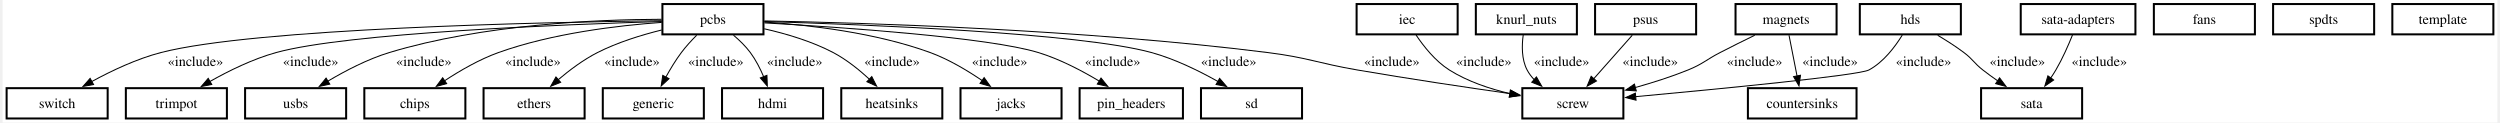
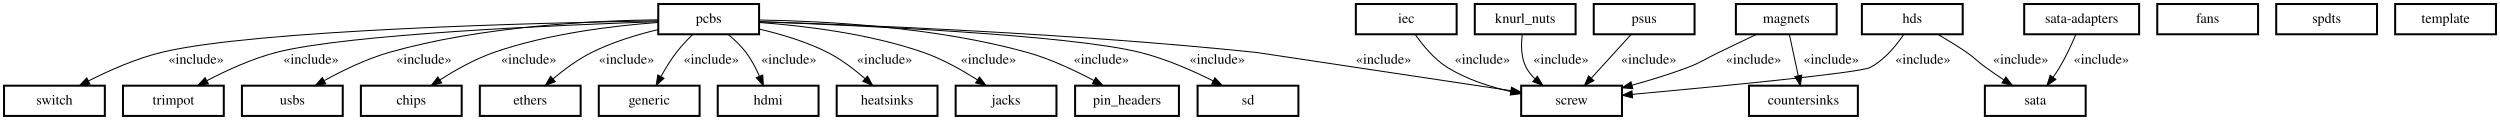
- <svg xmlns="http://www.w3.org/2000/svg" width="2469pt" height="121pt" viewBox="0.00 0.00 2469.00 121.25">
-   <g id="graph0" class="graph" transform="scale(1 1) rotate(0) translate(4 117.25)">
-     <polygon fill="white" stroke="none" points="-4,4 -4,-117.25 2465,-117.25 2465,4 -4,4" />
+ <svg xmlns="http://www.w3.org/2000/svg" width="2480pt" height="119pt" viewBox="0.00 0.00 2480.00 119.00">
+   <g id="graph0" class="graph" transform="scale(1 1) rotate(0) translate(4 115)">
+     <polygon fill="white" stroke="transparent" points="-4,4 -4,-115 2476,-115 2476,4 -4,4" />
    <g id="node1" class="node">
      <polygon fill="white" stroke="black" stroke-width="2" points="454,-30 354,-30 354,0 454,0 454,-30" />
-       <text text-anchor="middle" x="404" y="-10.33" font-family="Times,serif" font-size="14.00">chips</text>
+       <text text-anchor="middle" x="404" y="-11.3" font-family="Times,serif" font-size="14.00">chips</text>
    </g>
    <g id="node2" class="node">
-       <polygon fill="white" stroke="black" stroke-width="2" points="1830.75,-30 1723.25,-30 1723.25,0 1830.75,0 1830.75,-30" />
-       <text text-anchor="middle" x="1777" y="-10.33" font-family="Times,serif" font-size="14.00">countersinks</text>
+       <polygon fill="white" stroke="black" stroke-width="2" points="1839,-30 1731,-30 1731,0 1839,0 1839,-30" />
+       <text text-anchor="middle" x="1785" y="-11.3" font-family="Times,serif" font-size="14.00">countersinks</text>
    </g>
    <g id="node3" class="node">
      <polygon fill="white" stroke="black" stroke-width="2" points="572,-30 472,-30 472,0 572,0 572,-30" />
-       <text text-anchor="middle" x="522" y="-10.33" font-family="Times,serif" font-size="14.00">ethers</text>
+       <text text-anchor="middle" x="522" y="-11.3" font-family="Times,serif" font-size="14.00">ethers</text>
    </g>
    <g id="node4" class="node">
-       <polygon fill="white" stroke="black" stroke-width="2" points="2225,-113.25 2125,-113.25 2125,-83.25 2225,-83.25 2225,-113.25" />
-       <text text-anchor="middle" x="2175" y="-93.58" font-family="Times,serif" font-size="14.00">fans</text>
+       <polygon fill="white" stroke="black" stroke-width="2" points="2236,-111 2136,-111 2136,-81 2236,-81 2236,-111" />
+       <text text-anchor="middle" x="2186" y="-92.3" font-family="Times,serif" font-size="14.00">fans</text>
    </g>
    <g id="node5" class="node">
      <polygon fill="white" stroke="black" stroke-width="2" points="690,-30 590,-30 590,0 690,0 690,-30" />
-       <text text-anchor="middle" x="640" y="-10.33" font-family="Times,serif" font-size="14.00">generic</text>
+       <text text-anchor="middle" x="640" y="-11.3" font-family="Times,serif" font-size="14.00">generic</text>
    </g>
    <g id="node6" class="node">
      <polygon fill="white" stroke="black" stroke-width="2" points="808,-30 708,-30 708,0 808,0 808,-30" />
-       <text text-anchor="middle" x="758" y="-10.33" font-family="Times,serif" font-size="14.00">hdmi</text>
+       <text text-anchor="middle" x="758" y="-11.3" font-family="Times,serif" font-size="14.00">hdmi</text>
    </g>
    <g id="node7" class="node">
-       <polygon fill="white" stroke="black" stroke-width="2" points="1934,-113.25 1834,-113.25 1834,-83.25 1934,-83.25 1934,-113.25" />
-       <text text-anchor="middle" x="1884" y="-93.58" font-family="Times,serif" font-size="14.00">hds</text>
+       <polygon fill="white" stroke="black" stroke-width="2" points="1943,-111 1843,-111 1843,-81 1943,-81 1943,-111" />
+       <text text-anchor="middle" x="1893" y="-92.3" font-family="Times,serif" font-size="14.00">hds</text>
    </g>
    <g id="node17" class="node">
-       <polygon fill="white" stroke="black" stroke-width="2" points="2054,-30 1954,-30 1954,0 2054,0 2054,-30" />
-       <text text-anchor="middle" x="2004" y="-10.33" font-family="Times,serif" font-size="14.00">sata</text>
+       <polygon fill="white" stroke="black" stroke-width="2" points="2065,-30 1965,-30 1965,0 2065,0 2065,-30" />
+       <text text-anchor="middle" x="2015" y="-11.3" font-family="Times,serif" font-size="14.00">sata</text>
    </g>
    <g id="edge1" class="edge">
-       <path fill="none" stroke="black" d="M1911.1,-82.31C1919.62,-77.24 1928.92,-71.31 1937,-65.25 1946.06,-58.46 1946.84,-54.98 1955.75,-48 1960.38,-44.37 1965.41,-40.73 1970.42,-37.27" />
-       <polygon fill="black" stroke="black" points="1972.31,-40.22 1978.66,-31.74 1968.41,-34.41 1972.31,-40.22" />
-       <text text-anchor="middle" x="1989.88" y="-51.95" font-family="Times,serif" font-size="14.00">«include»</text>
+       <path fill="none" stroke="black" d="M1918.44,-80.86C1927.61,-75.52 1937.93,-69.23 1947,-63 1955.87,-56.91 1957.26,-54.28 1966,-48 1971.65,-43.93 1977.79,-39.75 1983.75,-35.81" />
+       <polygon fill="black" stroke="black" points="1985.82,-38.64 1992.27,-30.24 1981.99,-32.78 1985.82,-38.64" />
+       <text text-anchor="middle" x="2000.5" y="-51.8" font-family="Times,serif" font-size="14.00">«include»</text>
    </g>
    <g id="node18" class="node">
-       <polygon fill="white" stroke="black" stroke-width="2" points="1600,-30 1500,-30 1500,0 1600,0 1600,-30" />
-       <text text-anchor="middle" x="1550" y="-10.33" font-family="Times,serif" font-size="14.00">screw</text>
+       <polygon fill="white" stroke="black" stroke-width="2" points="1605,-30 1505,-30 1505,0 1605,0 1605,-30" />
+       <text text-anchor="middle" x="1555" y="-11.3" font-family="Times,serif" font-size="14.00">screw</text>
    </g>
    <g id="edge2" class="edge">
-       <path fill="none" stroke="black" d="M1876.01,-82.51C1868.94,-71.03 1857.51,-55.79 1843,-48 1832.96,-42.61 1695.04,-29.23 1612.06,-21.59" />
-       <polygon fill="black" stroke="black" points="1612.52,-18.11 1602.24,-20.69 1611.88,-25.08 1612.52,-18.11" />
-       <text text-anchor="middle" x="1897.05" y="-51.95" font-family="Times,serif" font-size="14.00">«include»</text>
+       <path fill="none" stroke="black" d="M1884.57,-80.91C1877.19,-69.95 1865.41,-55.4 1851,-48 1840.67,-42.69 1698.91,-29.06 1615.38,-21.41" />
+       <polygon fill="black" stroke="black" points="1615.53,-17.91 1605.25,-20.49 1614.89,-24.88 1615.53,-17.91" />
+       <text text-anchor="middle" x="1903.5" y="-51.8" font-family="Times,serif" font-size="14.00">«include»</text>
    </g>
    <g id="node8" class="node">
      <polygon fill="white" stroke="black" stroke-width="2" points="926,-30 826,-30 826,0 926,0 926,-30" />
-       <text text-anchor="middle" x="876" y="-10.33" font-family="Times,serif" font-size="14.00">heatsinks</text>
+       <text text-anchor="middle" x="876" y="-11.3" font-family="Times,serif" font-size="14.00">heatsinks</text>
    </g>
    <g id="node9" class="node">
-       <polygon fill="white" stroke="black" stroke-width="2" points="1436,-113.25 1336,-113.25 1336,-83.25 1436,-83.25 1436,-113.25" />
-       <text text-anchor="middle" x="1386" y="-93.58" font-family="Times,serif" font-size="14.00">iec</text>
+       <polygon fill="white" stroke="black" stroke-width="2" points="1441,-111 1341,-111 1341,-81 1441,-81 1441,-111" />
+       <text text-anchor="middle" x="1391" y="-92.3" font-family="Times,serif" font-size="14.00">iec</text>
    </g>
    <g id="edge3" class="edge">
-       <path fill="none" stroke="black" d="M1394.83,-82.61C1402.27,-71.51 1413.9,-56.72 1427.75,-48 1445.77,-36.66 1467.69,-29.32 1487.97,-24.57" />
-       <polygon fill="black" stroke="black" points="1488.51,-28.04 1497.55,-22.52 1487.03,-21.19 1488.51,-28.04" />
-       <text text-anchor="middle" x="1461.88" y="-51.95" font-family="Times,serif" font-size="14.00">«include»</text>
+       <path fill="none" stroke="black" d="M1400.06,-80.59C1407.42,-70.05 1418.74,-56.2 1432,-48 1450.87,-36.33 1473.9,-28.88 1494.91,-24.15" />
+       <polygon fill="black" stroke="black" points="1495.64,-27.58 1504.71,-22.1 1494.2,-20.72 1495.64,-27.58" />
+       <text text-anchor="middle" x="1466.5" y="-51.8" font-family="Times,serif" font-size="14.00">«include»</text>
    </g>
    <g id="node10" class="node">
      <polygon fill="white" stroke="black" stroke-width="2" points="1044,-30 944,-30 944,0 1044,0 1044,-30" />
-       <text text-anchor="middle" x="994" y="-10.33" font-family="Times,serif" font-size="14.00">jacks</text>
+       <text text-anchor="middle" x="994" y="-11.3" font-family="Times,serif" font-size="14.00">jacks</text>
    </g>
    <g id="node11" class="node">
-       <polygon fill="white" stroke="black" stroke-width="2" points="1554,-113.25 1454,-113.25 1454,-83.25 1554,-83.25 1554,-113.25" />
-       <text text-anchor="middle" x="1504" y="-93.58" font-family="Times,serif" font-size="14.00">knurl_nuts</text>
+       <polygon fill="white" stroke="black" stroke-width="2" points="1559,-111 1459,-111 1459,-81 1559,-81 1559,-111" />
+       <text text-anchor="middle" x="1509" y="-92.3" font-family="Times,serif" font-size="14.00">knurl_nuts</text>
    </g>
    <g id="edge4" class="edge">
-       <path fill="none" stroke="black" d="M1500.88,-82.6C1499.47,-72.33 1499.17,-58.59 1504.75,-48 1506.6,-44.49 1509.03,-41.28 1511.8,-38.36" />
-       <polygon fill="black" stroke="black" points="1513.96,-41.13 1519.2,-31.92 1509.36,-35.85 1513.96,-41.13" />
-       <text text-anchor="middle" x="1538.88" y="-51.95" font-family="Times,serif" font-size="14.00">«include»</text>
+       <path fill="none" stroke="black" d="M1506.08,-80.59C1504.85,-70.83 1504.73,-57.95 1510,-48 1512.18,-43.89 1515.15,-40.18 1518.53,-36.88" />
+       <polygon fill="black" stroke="black" points="1521.01,-39.37 1526.46,-30.29 1516.53,-33.99 1521.01,-39.37" />
+       <text text-anchor="middle" x="1544.5" y="-51.8" font-family="Times,serif" font-size="14.00">«include»</text>
    </g>
    <g id="node12" class="node">
-       <polygon fill="white" stroke="black" stroke-width="2" points="1811,-113.25 1711,-113.25 1711,-83.25 1811,-83.25 1811,-113.25" />
-       <text text-anchor="middle" x="1761" y="-93.58" font-family="Times,serif" font-size="14.00">magnets</text>
+       <polygon fill="white" stroke="black" stroke-width="2" points="1818,-111 1718,-111 1718,-81 1818,-81 1818,-111" />
+       <text text-anchor="middle" x="1768" y="-92.3" font-family="Times,serif" font-size="14.00">magnets</text>
    </g>
    <g id="edge5" class="edge">
-       <path fill="none" stroke="black" d="M1763.93,-82.35C1766.17,-71.01 1769.29,-55.13 1771.93,-41.75" />
-       <polygon fill="black" stroke="black" points="1775.29,-42.78 1773.79,-32.29 1768.43,-41.43 1775.29,-42.78" />
-       <text text-anchor="middle" x="1804.56" y="-51.95" font-family="Times,serif" font-size="14.00">«include»</text>
+       <path fill="none" stroke="black" d="M1771.04,-80.88C1773.48,-69.53 1776.96,-53.34 1779.84,-39.97" />
+       <polygon fill="black" stroke="black" points="1783.3,-40.51 1781.99,-30 1776.46,-39.04 1783.3,-40.51" />
+       <text text-anchor="middle" x="1812.5" y="-51.8" font-family="Times,serif" font-size="14.00">«include»</text>
    </g>
    <g id="edge6" class="edge">
-       <path fill="none" stroke="black" d="M1730,-82.37C1719.12,-77.07 1706.85,-70.98 1695.75,-65.25 1681.48,-57.88 1678.88,-54.04 1664,-48 1647.44,-41.28 1628.98,-35.43 1611.81,-30.64" />
-       <polygon fill="black" stroke="black" points="1612.78,-27.27 1602.22,-28.04 1610.95,-34.03 1612.78,-27.27" />
-       <text text-anchor="middle" x="1729.88" y="-51.95" font-family="Times,serif" font-size="14.00">«include»</text>
+       <path fill="none" stroke="black" d="M1738.3,-80.85C1726.66,-75.3 1713.2,-68.86 1701,-63 1687.21,-56.37 1684.32,-53.41 1670,-48 1652.41,-41.36 1632.85,-35.41 1614.93,-30.49" />
+       <polygon fill="black" stroke="black" points="1615.72,-27.08 1605.16,-27.87 1613.91,-33.84 1615.72,-27.08" />
+       <text text-anchor="middle" x="1735.5" y="-51.8" font-family="Times,serif" font-size="14.00">«include»</text>
    </g>
    <g id="node13" class="node">
-       <polygon fill="white" stroke="black" stroke-width="2" points="749,-113.25 649,-113.25 649,-83.25 749,-83.25 749,-113.25" />
-       <text text-anchor="middle" x="699" y="-93.58" font-family="Times,serif" font-size="14.00">pcbs</text>
+       <polygon fill="white" stroke="black" stroke-width="2" points="749,-111 649,-111 649,-81 749,-81 749,-111" />
+       <text text-anchor="middle" x="699" y="-92.3" font-family="Times,serif" font-size="14.00">pcbs</text>
    </g>
    <g id="edge7" class="edge">
-       <path fill="none" stroke="black" d="M648.35,-95.1C604.49,-91.97 539.91,-84.25 486.75,-65.25 467.9,-58.51 448.57,-47.3 433.34,-37.27" />
-       <polygon fill="black" stroke="black" points="435.47,-34.48 425.23,-31.76 431.54,-40.28 435.47,-34.48" />
-       <text text-anchor="middle" x="520.88" y="-51.95" font-family="Times,serif" font-size="14.00">«include»</text>
+       <path fill="none" stroke="black" d="M648.68,-92.69C604.71,-89.46 539.68,-81.68 486,-63 467.09,-56.42 447.57,-45.43 432.32,-35.73" />
+       <polygon fill="black" stroke="black" points="434.16,-32.75 423.88,-30.22 430.33,-38.62 434.16,-32.75" />
+       <text text-anchor="middle" x="520.5" y="-51.8" font-family="Times,serif" font-size="14.00">«include»</text>
    </g>
    <g id="edge8" class="edge">
-       <path fill="none" stroke="black" d="M648.21,-87.55C627.81,-82.51 604.5,-75.26 584.75,-65.25 570.85,-58.2 557.05,-47.84 545.95,-38.43" />
-       <polygon fill="black" stroke="black" points="548.27,-35.82 538.45,-31.85 543.65,-41.08 548.27,-35.82" />
-       <text text-anchor="middle" x="618.88" y="-51.95" font-family="Times,serif" font-size="14.00">«include»</text>
+       <path fill="none" stroke="black" d="M648.91,-85.66C627.87,-80.61 603.56,-73.26 583,-63 569.27,-56.15 555.6,-46 544.68,-36.88" />
+       <polygon fill="black" stroke="black" points="546.78,-34.06 536.92,-30.18 542.2,-39.36 546.78,-34.06" />
+       <text text-anchor="middle" x="617.5" y="-51.8" font-family="Times,serif" font-size="14.00">«include»</text>
    </g>
    <g id="edge9" class="edge">
-       <path fill="none" stroke="black" d="M682.88,-82.36C677.73,-77.21 672.22,-71.21 667.75,-65.25 662.1,-57.72 656.79,-48.91 652.35,-40.84" />
-       <polygon fill="black" stroke="black" points="655.54,-39.39 647.78,-32.18 649.35,-42.65 655.54,-39.39" />
-       <text text-anchor="middle" x="701.88" y="-51.95" font-family="Times,serif" font-size="14.00">«include»</text>
+       <path fill="none" stroke="black" d="M683.15,-80.78C677.7,-75.49 671.78,-69.24 667,-63 661.39,-55.67 656.11,-47.05 651.74,-39.22" />
+       <polygon fill="black" stroke="black" points="654.7,-37.34 646.89,-30.18 648.53,-40.65 654.7,-37.34" />
+       <text text-anchor="middle" x="701.5" y="-51.8" font-family="Times,serif" font-size="14.00">«include»</text>
    </g>
    <g id="edge10" class="edge">
-       <path fill="none" stroke="black" d="M719.36,-82.4C725.25,-77.42 731.34,-71.52 736,-65.25 741.38,-58.01 745.82,-49.26 749.27,-41.15" />
-       <polygon fill="black" stroke="black" points="752.43,-42.69 752.81,-32.1 745.91,-40.14 752.43,-42.69" />
-       <text text-anchor="middle" x="779.92" y="-51.95" font-family="Times,serif" font-size="14.00">«include»</text>
+       <path fill="none" stroke="black" d="M718.53,-80.74C724.65,-75.63 731.08,-69.5 736,-63 741.35,-55.93 745.84,-47.35 749.34,-39.46" />
+       <polygon fill="black" stroke="black" points="752.66,-40.59 753.23,-30.01 746.19,-37.92 752.66,-40.59" />
+       <text text-anchor="middle" x="778.5" y="-51.8" font-family="Times,serif" font-size="14.00">«include»</text>
    </g>
    <g id="edge11" class="edge">
-       <path fill="none" stroke="black" d="M749.75,-88.77C771.58,-83.84 796.88,-76.34 818,-65.25 831.03,-58.41 843.7,-48.2 853.86,-38.85" />
-       <polygon fill="black" stroke="black" points="856.2,-41.45 860.99,-32 851.35,-36.4 856.2,-41.45" />
-       <text text-anchor="middle" x="876.26" y="-51.95" font-family="Times,serif" font-size="14.00">«include»</text>
+       <path fill="none" stroke="black" d="M749.16,-86.14C770.78,-81.14 795.89,-73.69 817,-63 830.41,-56.21 843.65,-46.07 854.18,-36.94" />
+       <polygon fill="black" stroke="black" points="856.56,-39.51 861.66,-30.22 851.88,-34.3 856.56,-39.51" />
+       <text text-anchor="middle" x="873.5" y="-51.8" font-family="Times,serif" font-size="14.00">«include»</text>
    </g>
    <g id="edge12" class="edge">
-       <path fill="none" stroke="black" d="M749.94,-95.43C794.42,-92.5 860.11,-84.91 914,-65.25 932.35,-58.56 951.04,-47.35 965.74,-37.31" />
-       <polygon fill="black" stroke="black" points="967.38,-40.44 973.54,-31.82 963.34,-34.71 967.38,-40.44" />
-       <text text-anchor="middle" x="982.7" y="-51.95" font-family="Times,serif" font-size="14.00">«include»</text>
+       <path fill="none" stroke="black" d="M749.32,-92.69C793.29,-89.46 858.32,-81.68 912,-63 930.91,-56.42 950.43,-45.43 965.68,-35.73" />
+       <polygon fill="black" stroke="black" points="967.67,-38.62 974.12,-30.22 963.84,-32.75 967.67,-38.62" />
+       <text text-anchor="middle" x="976.5" y="-51.8" font-family="Times,serif" font-size="14.00">«include»</text>
    </g>
    <g id="node14" class="node">
-       <polygon fill="white" stroke="black" stroke-width="2" points="1164.13,-30 1061.88,-30 1061.88,0 1164.13,0 1164.13,-30" />
-       <text text-anchor="middle" x="1113" y="-10.33" font-family="Times,serif" font-size="14.00">pin_headers</text>
+       <polygon fill="white" stroke="black" stroke-width="2" points="1165.5,-30 1062.5,-30 1062.5,0 1165.5,0 1165.5,-30" />
+       <text text-anchor="middle" x="1114" y="-11.3" font-family="Times,serif" font-size="14.00">pin_headers</text>
    </g>
    <g id="edge13" class="edge">
-       <path fill="none" stroke="black" d="M749.98,-94.61C827.63,-90.19 971.69,-80.25 1021,-65.25 1042.3,-58.77 1064.35,-47.16 1081.52,-36.85" />
-       <polygon fill="black" stroke="black" points="1083.07,-40 1089.74,-31.76 1079.39,-34.05 1083.07,-40" />
-       <text text-anchor="middle" x="1094.57" y="-51.95" font-family="Times,serif" font-size="14.00">«include»</text>
+       <path fill="none" stroke="black" d="M749.23,-95.16C812.4,-94.17 923.65,-88.49 1015,-63 1038.05,-56.57 1062.34,-45.12 1081.09,-35.13" />
+       <polygon fill="black" stroke="black" points="1082.99,-38.08 1090.09,-30.22 1079.64,-31.93 1082.99,-38.08" />
+       <text text-anchor="middle" x="1088.5" y="-51.8" font-family="Times,serif" font-size="14.00">«include»</text>
    </g>
    <g id="edge14" class="edge">
-       <path fill="none" stroke="black" d="M749.92,-96.55C847.11,-94.72 1065.65,-88.18 1248,-65.25 1287.87,-60.24 1297.15,-54.82 1336.75,-48 1387.44,-39.27 1445.15,-30.7 1487.74,-24.62" />
-       <polygon fill="black" stroke="black" points="1488.15,-28.1 1497.56,-23.23 1487.17,-21.17 1488.15,-28.1" />
-       <text text-anchor="middle" x="1370.88" y="-51.95" font-family="Times,serif" font-size="14.00">«include»</text>
+       <path fill="none" stroke="black" d="M749.28,-93.55C845.27,-90.45 1061.2,-81.86 1242,-63 1242.39,-62.96 1404.09,-38.67 1494.89,-25.03" />
+       <polygon fill="black" stroke="black" points="1495.42,-28.49 1504.79,-23.54 1494.38,-21.57 1495.42,-28.49" />
+       <text text-anchor="middle" x="1368.5" y="-51.8" font-family="Times,serif" font-size="14.00">«include»</text>
    </g>
    <g id="node19" class="node">
-       <polygon fill="white" stroke="black" stroke-width="2" points="1282,-30 1182,-30 1182,0 1282,0 1282,-30" />
-       <text text-anchor="middle" x="1232" y="-10.33" font-family="Times,serif" font-size="14.00">sd</text>
+       <polygon fill="white" stroke="black" stroke-width="2" points="1284,-30 1184,-30 1184,0 1284,0 1284,-30" />
+       <text text-anchor="middle" x="1234" y="-11.3" font-family="Times,serif" font-size="14.00">sd</text>
    </g>
    <g id="edge15" class="edge">
-       <path fill="none" stroke="black" d="M749.84,-95.96C848.43,-93.06 1062.14,-84.68 1133,-65.25 1156.12,-58.91 1180.24,-47.04 1198.88,-36.54" />
-       <polygon fill="black" stroke="black" points="1200.43,-39.69 1207.33,-31.65 1196.92,-33.63 1200.43,-39.69" />
-       <text text-anchor="middle" x="1209.41" y="-51.95" font-family="Times,serif" font-size="14.00">«include»</text>
+       <path fill="none" stroke="black" d="M749.06,-93.38C846.16,-89.89 1056.69,-80.52 1127,-63 1152.27,-56.7 1179.09,-44.91 1199.56,-34.71" />
+       <polygon fill="black" stroke="black" points="1201.17,-37.82 1208.49,-30.16 1198,-31.58 1201.17,-37.82" />
+       <text text-anchor="middle" x="1203.5" y="-51.8" font-family="Times,serif" font-size="14.00">«include»</text>
    </g>
    <g id="node21" class="node">
      <polygon fill="white" stroke="black" stroke-width="2" points="100,-30 0,-30 0,0 100,0 100,-30" />
-       <text text-anchor="middle" x="50" y="-10.33" font-family="Times,serif" font-size="14.00">switch</text>
+       <text text-anchor="middle" x="50" y="-11.3" font-family="Times,serif" font-size="14.00">switch</text>
    </g>
    <g id="edge16" class="edge">
-       <path fill="none" stroke="black" d="M648.3,-96.78C531.34,-95.28 245.53,-89.21 152.75,-65.25 128.72,-59.04 103.57,-47.09 84.16,-36.52" />
-       <polygon fill="black" stroke="black" points="86.05,-33.57 75.62,-31.73 82.63,-39.67 86.05,-33.57" />
-       <text text-anchor="middle" x="186.88" y="-51.95" font-family="Times,serif" font-size="14.00">«include»</text>
+       <path fill="none" stroke="black" d="M648.65,-94.32C532.48,-92.4 248.57,-85.47 156,-63 130.84,-56.89 104.2,-45.06 83.92,-34.79" />
+       <polygon fill="black" stroke="black" points="85.29,-31.56 74.8,-30.06 82.06,-37.77 85.29,-31.56" />
+       <text text-anchor="middle" x="190.5" y="-51.8" font-family="Times,serif" font-size="14.00">«include»</text>
    </g>
    <g id="node23" class="node">
      <polygon fill="white" stroke="black" stroke-width="2" points="218,-30 118,-30 118,0 218,0 218,-30" />
-       <text text-anchor="middle" x="168" y="-10.33" font-family="Times,serif" font-size="14.00">trimpot</text>
+       <text text-anchor="middle" x="168" y="-11.3" font-family="Times,serif" font-size="14.00">trimpot</text>
    </g>
    <g id="edge17" class="edge">
-       <path fill="none" stroke="black" d="M648.36,-95.96C550.17,-93.04 337.31,-84.65 266.75,-65.25 243.68,-58.91 219.62,-47.04 201.03,-36.54" />
-       <polygon fill="black" stroke="black" points="203.01,-33.64 192.61,-31.65 199.5,-39.7 203.01,-33.64" />
-       <text text-anchor="middle" x="300.88" y="-51.95" font-family="Times,serif" font-size="14.00">«include»</text>
+       <path fill="none" stroke="black" d="M648.79,-93.5C551.42,-90.21 340.32,-81.19 270,-63 245.99,-56.79 220.66,-45.15 201.25,-35.01" />
+       <polygon fill="black" stroke="black" points="202.7,-31.81 192.23,-30.18 199.39,-37.98 202.7,-31.81" />
+       <text text-anchor="middle" x="304.5" y="-51.8" font-family="Times,serif" font-size="14.00">«include»</text>
    </g>
    <g id="node24" class="node">
      <polygon fill="white" stroke="black" stroke-width="2" points="336,-30 236,-30 236,0 336,0 336,-30" />
-       <text text-anchor="middle" x="286" y="-10.33" font-family="Times,serif" font-size="14.00">usbs</text>
+       <text text-anchor="middle" x="286" y="-11.3" font-family="Times,serif" font-size="14.00">usbs</text>
    </g>
    <g id="edge18" class="edge">
-       <path fill="none" stroke="black" d="M648.18,-98.17C584.01,-97.98 470.87,-93.13 378.75,-65.25 357.31,-58.76 335.08,-47.15 317.76,-36.84" />
-       <polygon fill="black" stroke="black" points="319.82,-33.99 309.46,-31.75 316.16,-39.96 319.82,-33.99" />
-       <text text-anchor="middle" x="412.88" y="-51.95" font-family="Times,serif" font-size="14.00">«include»</text>
+       <path fill="none" stroke="black" d="M648.83,-95.36C585.46,-94.59 473.62,-89.14 382,-63 359.51,-56.58 335.9,-45.09 317.72,-35.08" />
+       <polygon fill="black" stroke="black" points="319.17,-31.88 308.74,-30.01 315.73,-37.98 319.17,-31.88" />
+       <text text-anchor="middle" x="416.5" y="-51.8" font-family="Times,serif" font-size="14.00">«include»</text>
    </g>
    <g id="node15" class="node">
-       <polygon fill="white" stroke="black" stroke-width="2" points="1672,-113.25 1572,-113.25 1572,-83.25 1672,-83.25 1672,-113.25" />
-       <text text-anchor="middle" x="1622" y="-93.58" font-family="Times,serif" font-size="14.00">psus</text>
+       <polygon fill="white" stroke="black" stroke-width="2" points="1677,-111 1577,-111 1577,-81 1677,-81 1677,-111" />
+       <text text-anchor="middle" x="1627" y="-92.3" font-family="Times,serif" font-size="14.00">psus</text>
    </g>
    <g id="edge19" class="edge">
-       <path fill="none" stroke="black" d="M1608.79,-82.35C1598.14,-70.32 1582.95,-53.19 1570.69,-39.34" />
-       <polygon fill="black" stroke="black" points="1573.38,-37.1 1564.13,-31.94 1568.14,-41.75 1573.38,-37.1" />
-       <text text-anchor="middle" x="1626.57" y="-51.95" font-family="Times,serif" font-size="14.00">«include»</text>
+       <path fill="none" stroke="black" d="M1614.13,-80.88C1603.17,-68.86 1587.26,-51.4 1574.7,-37.62" />
+       <polygon fill="black" stroke="black" points="1577.08,-35.03 1567.76,-30 1571.91,-39.75 1577.08,-35.03" />
+       <text text-anchor="middle" x="1631.5" y="-51.8" font-family="Times,serif" font-size="14.00">«include»</text>
    </g>
    <g id="node16" class="node">
-       <polygon fill="white" stroke="black" stroke-width="2" points="2106.75,-113.25 1993.25,-113.25 1993.25,-83.25 2106.75,-83.25 2106.75,-113.25" />
-       <text text-anchor="middle" x="2050" y="-93.58" font-family="Times,serif" font-size="14.00">sata-adapters</text>
+       <polygon fill="white" stroke="black" stroke-width="2" points="2118,-111 2004,-111 2004,-81 2118,-81 2118,-111" />
+       <text text-anchor="middle" x="2061" y="-92.3" font-family="Times,serif" font-size="14.00">sata-adapters</text>
    </g>
    <g id="edge20" class="edge">
-       <path fill="none" stroke="black" d="M2044.46,-82.6C2040.43,-72.58 2034.55,-59.14 2028,-48 2026.44,-45.34 2024.69,-42.64 2022.88,-40" />
-       <polygon fill="black" stroke="black" points="2025.8,-38.07 2017.09,-32.04 2020.14,-42.19 2025.8,-38.07" />
-       <text text-anchor="middle" x="2071.01" y="-51.95" font-family="Times,serif" font-size="14.00">«include»</text>
+       <path fill="none" stroke="black" d="M2055.19,-80.63C2051.12,-71.11 2045.31,-58.51 2039,-48 2037.06,-44.77 2034.87,-41.48 2032.62,-38.29" />
+       <polygon fill="black" stroke="black" points="2035.41,-36.18 2026.65,-30.21 2029.78,-40.34 2035.41,-36.18" />
+       <text text-anchor="middle" x="2080.5" y="-51.8" font-family="Times,serif" font-size="14.00">«include»</text>
    </g>
    <g id="node20" class="node">
-       <polygon fill="white" stroke="black" stroke-width="2" points="2343,-113.25 2243,-113.25 2243,-83.25 2343,-83.25 2343,-113.25" />
-       <text text-anchor="middle" x="2293" y="-93.58" font-family="Times,serif" font-size="14.00">spdts</text>
+       <polygon fill="white" stroke="black" stroke-width="2" points="2354,-111 2254,-111 2254,-81 2354,-81 2354,-111" />
+       <text text-anchor="middle" x="2304" y="-92.3" font-family="Times,serif" font-size="14.00">spdts</text>
    </g>
    <g id="node22" class="node">
-       <polygon fill="white" stroke="black" stroke-width="2" points="2461,-113.25 2361,-113.25 2361,-83.25 2461,-83.25 2461,-113.25" />
-       <text text-anchor="middle" x="2411" y="-93.58" font-family="Times,serif" font-size="14.00">template</text>
+       <polygon fill="white" stroke="black" stroke-width="2" points="2472,-111 2372,-111 2372,-81 2472,-81 2472,-111" />
+       <text text-anchor="middle" x="2422" y="-92.3" font-family="Times,serif" font-size="14.00">template</text>
    </g>
  </g>
</svg>
